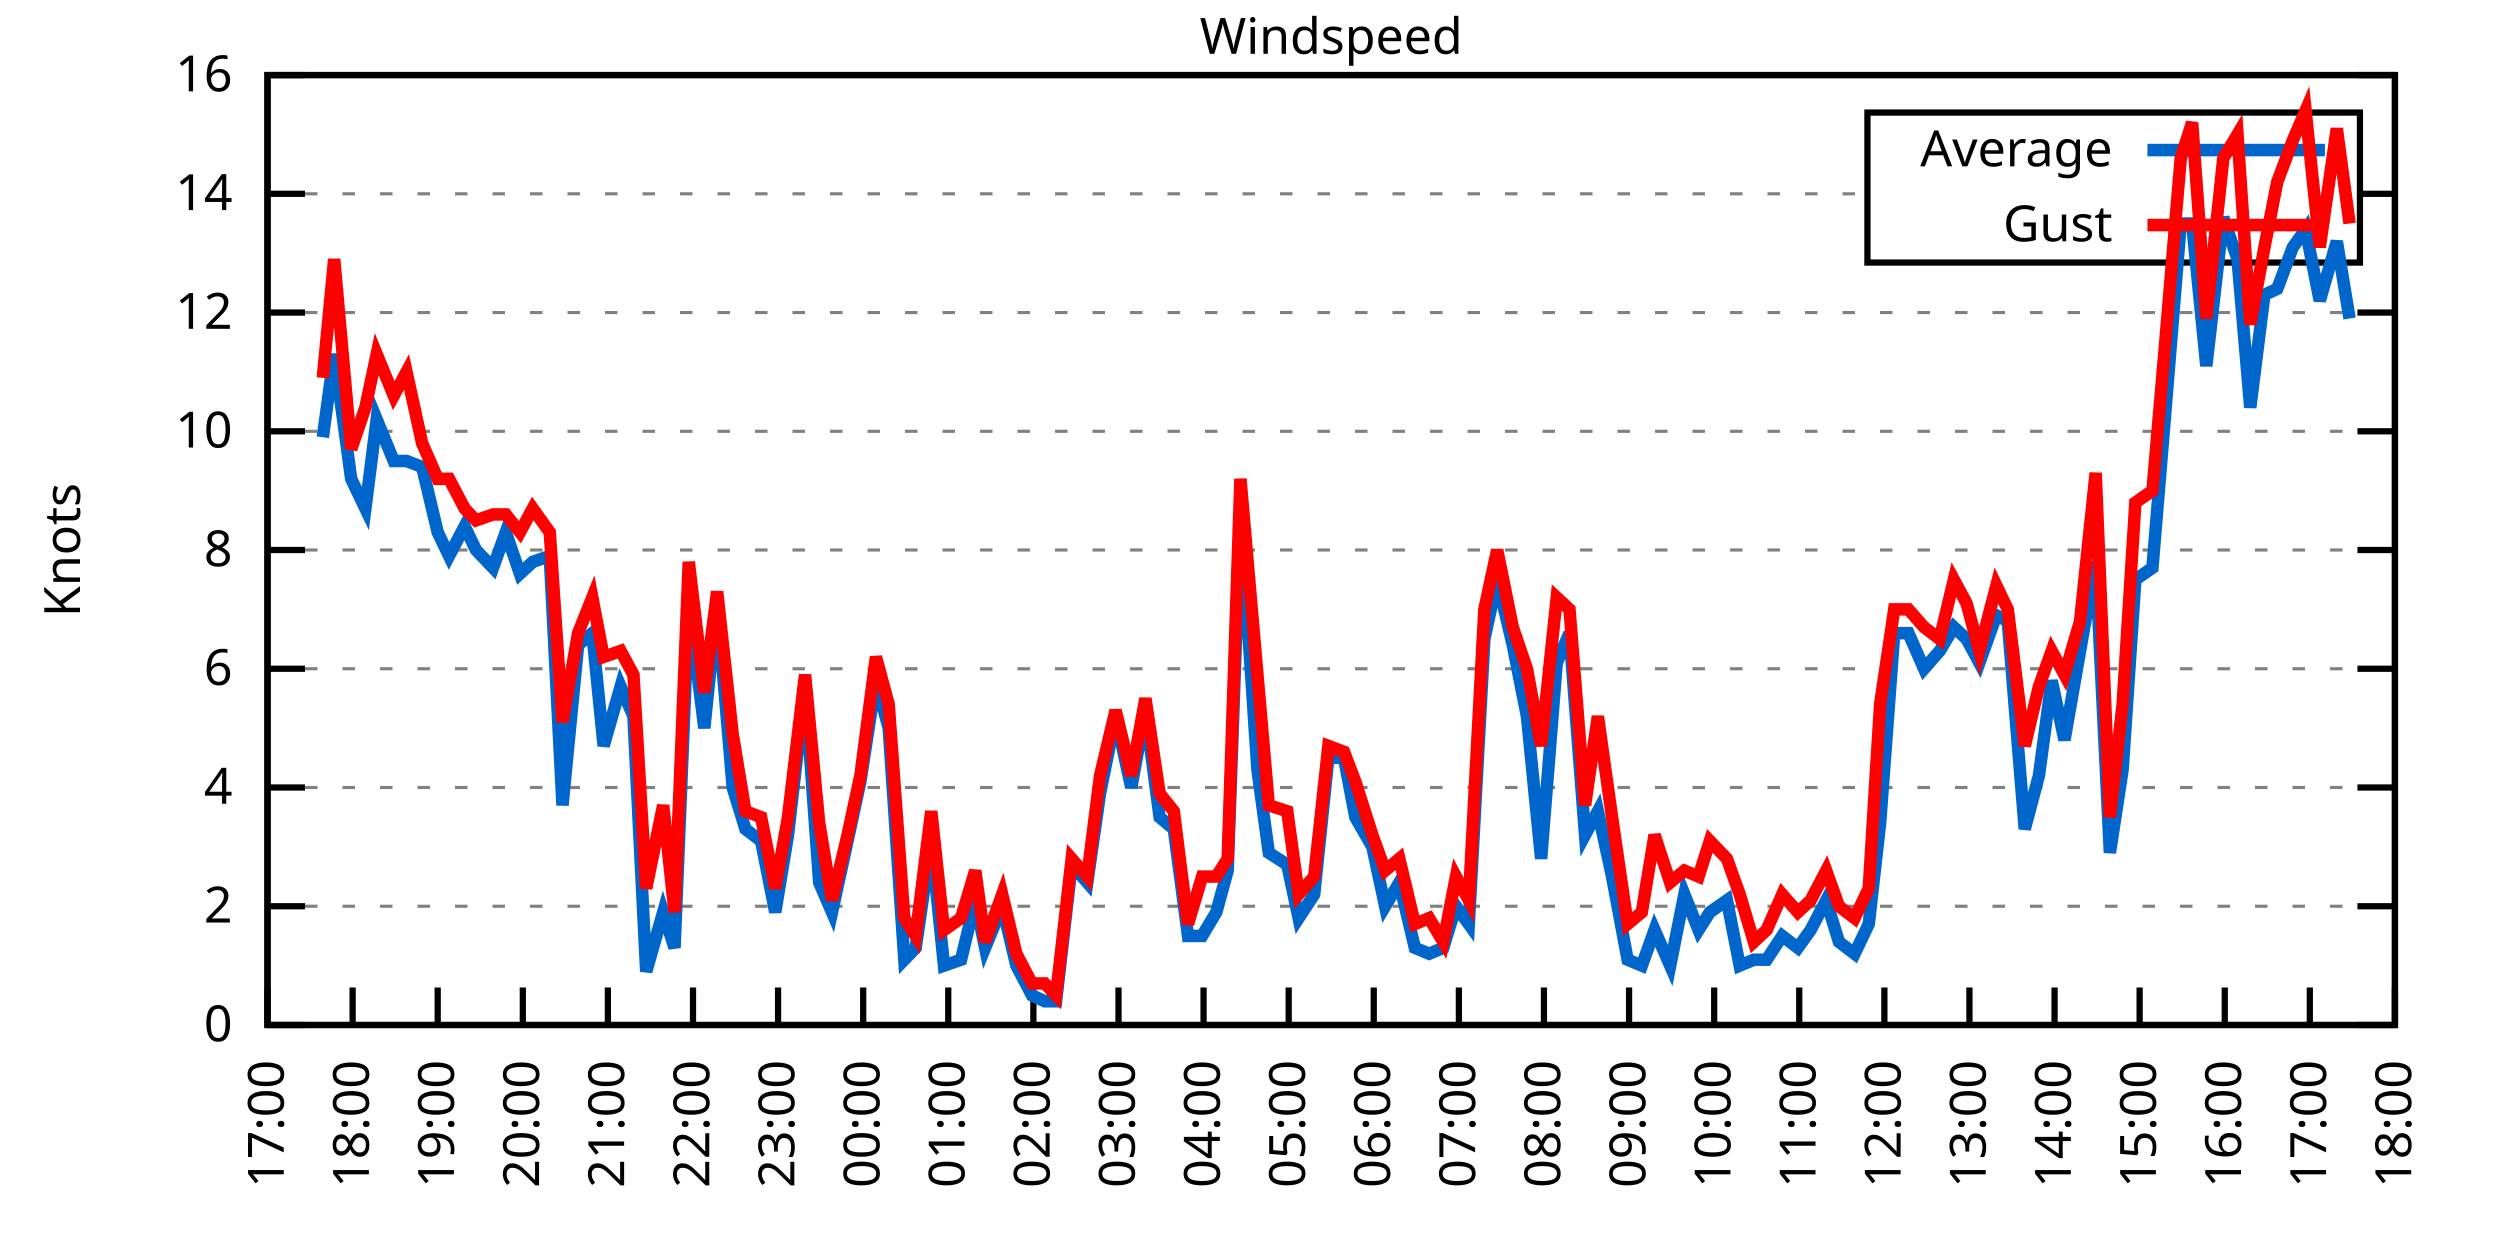
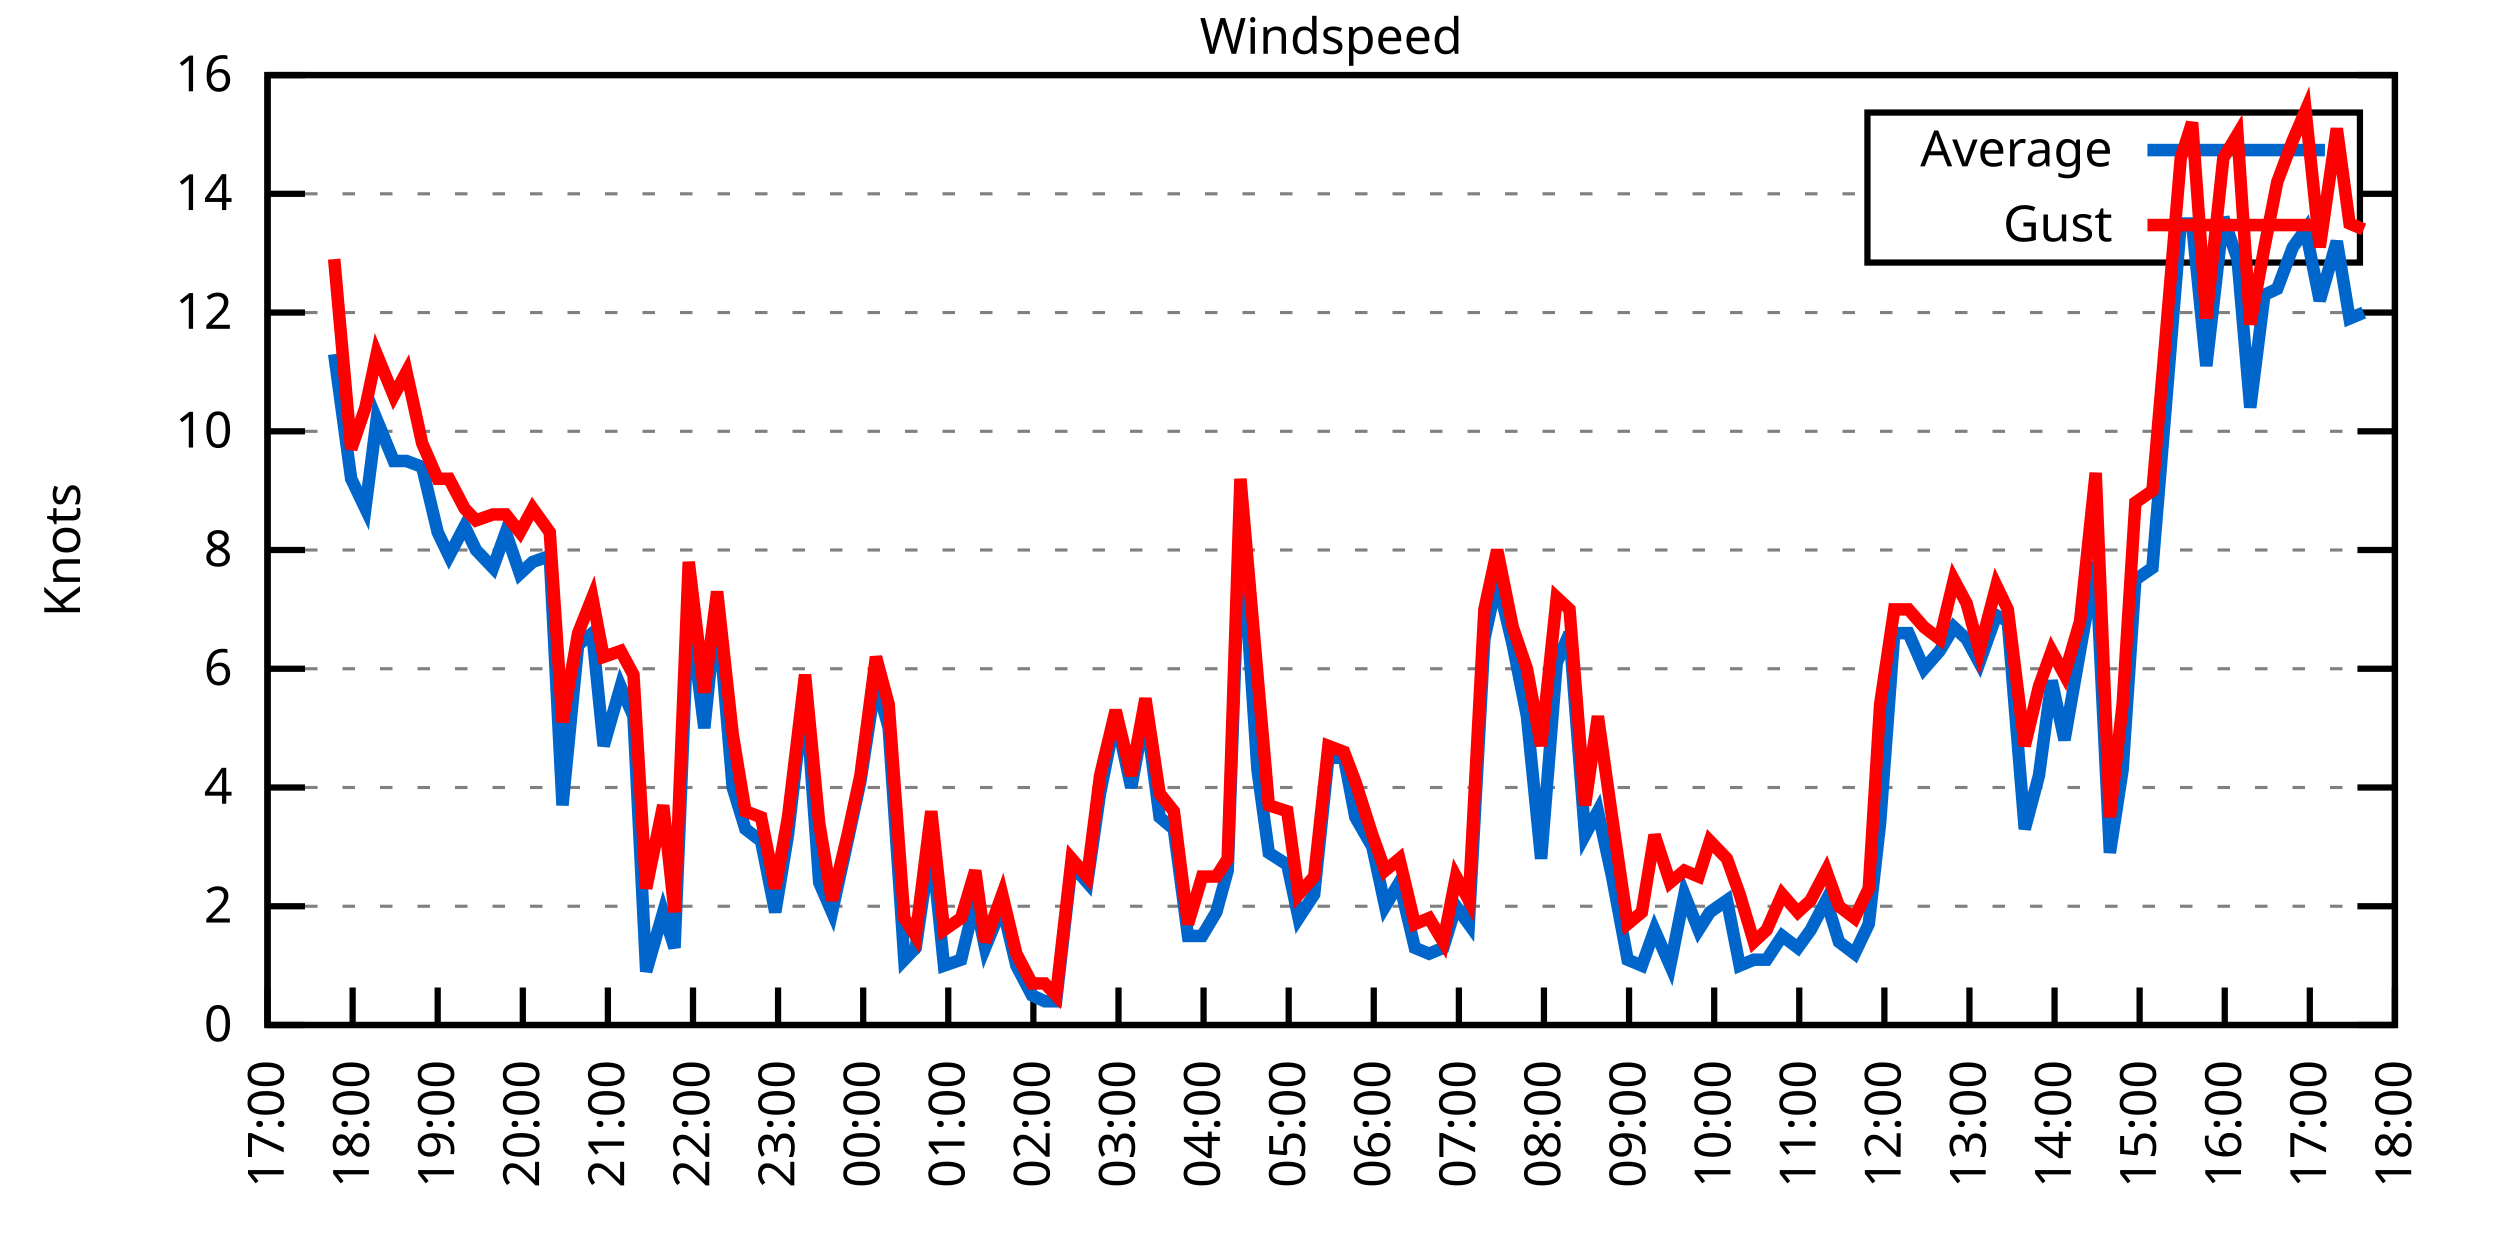
<svg xmlns="http://www.w3.org/2000/svg" xmlns:xlink="http://www.w3.org/1999/xlink" width="400" height="200" viewBox="0 0 400 200">
  <g id="gnuplot_canvas">
    <rect x="0" y="0" width="400" height="200" fill="none" />
    <defs>
      <circle id="gpDot" r="0.5" stroke-width="0.5" stroke="currentColor" />
      <path id="gpPt0" stroke-width="0.333" stroke="currentColor" d="M-1,0 h2 M0,-1 v2" />
      <path id="gpPt1" stroke-width="0.333" stroke="currentColor" d="M-1,-1 L1,1 M1,-1 L-1,1" />
      <path id="gpPt2" stroke-width="0.333" stroke="currentColor" d="M-1,0 L1,0 M0,-1 L0,1 M-1,-1 L1,1 M-1,1 L1,-1" />
      <rect id="gpPt3" stroke-width="0.333" stroke="currentColor" x="-1" y="-1" width="2" height="2" />
      <rect id="gpPt4" stroke-width="0.333" stroke="currentColor" fill="currentColor" x="-1" y="-1" width="2" height="2" />
      <circle id="gpPt5" stroke-width="0.333" stroke="currentColor" cx="0" cy="0" r="1" />
      <use xlink:href="#gpPt5" id="gpPt6" fill="currentColor" stroke="none" />
      <path id="gpPt7" stroke-width="0.333" stroke="currentColor" d="M0,-1.33 L-1.33,0.67 L1.33,0.67 z" />
      <use xlink:href="#gpPt7" id="gpPt8" fill="currentColor" stroke="none" />
      <use xlink:href="#gpPt7" id="gpPt9" stroke="currentColor" transform="rotate(180)" />
      <use xlink:href="#gpPt9" id="gpPt10" fill="currentColor" stroke="none" />
      <use xlink:href="#gpPt3" id="gpPt11" stroke="currentColor" transform="rotate(45)" />
      <use xlink:href="#gpPt11" id="gpPt12" fill="currentColor" stroke="none" />
      <path id="gpPt13" stroke-width="0.333" stroke="currentColor" d="M0,1.330 L1.265,0.411 L0.782,-1.067 L-0.782,-1.076 L-1.265,0.411 z" />
      <use xlink:href="#gpPt13" id="gpPt14" fill="currentColor" stroke="none" />
      <filter id="textbox" filterUnits="objectBoundingBox" x="0" y="0" height="1" width="1">
        <feFlood flood-color="white" flood-opacity="1" result="bgnd" />
        <feComposite in="SourceGraphic" in2="bgnd" operator="atop" />
      </filter>
      <filter id="greybox" filterUnits="objectBoundingBox" x="0" y="0" height="1" width="1">
        <feFlood flood-color="lightgrey" flood-opacity="1" result="grey" />
        <feComposite in="SourceGraphic" in2="grey" operator="atop" />
      </filter>
    </defs>
    <g fill="none" color="white" stroke="currentColor" stroke-width="1.00" stroke-linecap="butt" stroke-linejoin="miter">
</g>
    <g fill="none" color="black" stroke="currentColor" stroke-width="1.00" stroke-linecap="butt" stroke-linejoin="miter">
      <g stroke="none" shape-rendering="crispEdges">
        <polygon fill="rgb(255, 255, 255)" points="42.80,164.00 383.18,164.00 383.18,12.02 42.80,12.02 " />
      </g>
    </g>
    <g fill="none" color="black" stroke="currentColor" stroke-width="1.00" stroke-linecap="butt" stroke-linejoin="miter">
</g>
    <g fill="none" color="black" stroke="black" stroke-width="0.50" stroke-linecap="butt" stroke-linejoin="miter">
</g>
    <g fill="none" color="gray" stroke="currentColor" stroke-width="0.50" stroke-linecap="butt" stroke-linejoin="miter">
      <path stroke="gray" stroke-dasharray="2,4" class="gridline" d="M42.80,164.00 L383.19,164.00  " />
    </g>
    <g fill="none" color="gray" stroke="gray" stroke-width="1.00" stroke-linecap="butt" stroke-linejoin="miter">
</g>
    <g fill="none" color="black" stroke="currentColor" stroke-width="1.00" stroke-linecap="butt" stroke-linejoin="miter">
      <path stroke="black" d="M42.80,164.00 L48.80,164.00 M383.19,164.00 L377.19,164.00  " />
      <g transform="translate(37.20,166.60)" stroke="none" fill="black" font-family="Sans" font-size="8.00" text-anchor="end">
        <text>
          <tspan font-family="Sans"> 0</tspan>
        </text>
      </g>
    </g>
    <g fill="none" color="black" stroke="currentColor" stroke-width="1.00" stroke-linecap="butt" stroke-linejoin="miter">
</g>
    <g fill="none" color="black" stroke="black" stroke-width="0.50" stroke-linecap="butt" stroke-linejoin="miter">
</g>
    <g fill="none" color="gray" stroke="currentColor" stroke-width="0.50" stroke-linecap="butt" stroke-linejoin="miter">
      <path stroke="gray" stroke-dasharray="2,4" class="gridline" d="M42.80,145.00 L383.19,145.00  " />
    </g>
    <g fill="none" color="gray" stroke="gray" stroke-width="1.00" stroke-linecap="butt" stroke-linejoin="miter">
</g>
    <g fill="none" color="black" stroke="currentColor" stroke-width="1.00" stroke-linecap="butt" stroke-linejoin="miter">
      <path stroke="black" d="M42.80,145.00 L48.80,145.00 M383.19,145.00 L377.19,145.00  " />
      <g transform="translate(37.20,147.60)" stroke="none" fill="black" font-family="Sans" font-size="8.00" text-anchor="end">
        <text>
          <tspan font-family="Sans"> 2</tspan>
        </text>
      </g>
    </g>
    <g fill="none" color="black" stroke="currentColor" stroke-width="1.00" stroke-linecap="butt" stroke-linejoin="miter">
</g>
    <g fill="none" color="black" stroke="black" stroke-width="0.50" stroke-linecap="butt" stroke-linejoin="miter">
</g>
    <g fill="none" color="gray" stroke="currentColor" stroke-width="0.50" stroke-linecap="butt" stroke-linejoin="miter">
      <path stroke="gray" stroke-dasharray="2,4" class="gridline" d="M42.80,126.00 L383.19,126.00  " />
    </g>
    <g fill="none" color="gray" stroke="gray" stroke-width="1.00" stroke-linecap="butt" stroke-linejoin="miter">
</g>
    <g fill="none" color="black" stroke="currentColor" stroke-width="1.00" stroke-linecap="butt" stroke-linejoin="miter">
      <path stroke="black" d="M42.80,126.00 L48.80,126.00 M383.19,126.00 L377.19,126.00  " />
      <g transform="translate(37.20,128.60)" stroke="none" fill="black" font-family="Sans" font-size="8.00" text-anchor="end">
        <text>
          <tspan font-family="Sans"> 4</tspan>
        </text>
      </g>
    </g>
    <g fill="none" color="black" stroke="currentColor" stroke-width="1.00" stroke-linecap="butt" stroke-linejoin="miter">
</g>
    <g fill="none" color="black" stroke="black" stroke-width="0.50" stroke-linecap="butt" stroke-linejoin="miter">
</g>
    <g fill="none" color="gray" stroke="currentColor" stroke-width="0.50" stroke-linecap="butt" stroke-linejoin="miter">
      <path stroke="gray" stroke-dasharray="2,4" class="gridline" d="M42.80,107.00 L383.19,107.00  " />
    </g>
    <g fill="none" color="gray" stroke="gray" stroke-width="1.00" stroke-linecap="butt" stroke-linejoin="miter">
</g>
    <g fill="none" color="black" stroke="currentColor" stroke-width="1.00" stroke-linecap="butt" stroke-linejoin="miter">
      <path stroke="black" d="M42.80,107.00 L48.80,107.00 M383.19,107.00 L377.19,107.00  " />
      <g transform="translate(37.20,109.60)" stroke="none" fill="black" font-family="Sans" font-size="8.00" text-anchor="end">
        <text>
          <tspan font-family="Sans"> 6</tspan>
        </text>
      </g>
    </g>
    <g fill="none" color="black" stroke="currentColor" stroke-width="1.00" stroke-linecap="butt" stroke-linejoin="miter">
</g>
    <g fill="none" color="black" stroke="black" stroke-width="0.50" stroke-linecap="butt" stroke-linejoin="miter">
</g>
    <g fill="none" color="gray" stroke="currentColor" stroke-width="0.50" stroke-linecap="butt" stroke-linejoin="miter">
      <path stroke="gray" stroke-dasharray="2,4" class="gridline" d="M42.80,88.00 L383.19,88.00  " />
    </g>
    <g fill="none" color="gray" stroke="gray" stroke-width="1.00" stroke-linecap="butt" stroke-linejoin="miter">
</g>
    <g fill="none" color="black" stroke="currentColor" stroke-width="1.00" stroke-linecap="butt" stroke-linejoin="miter">
      <path stroke="black" d="M42.80,88.00 L48.80,88.00 M383.19,88.00 L377.19,88.00  " />
      <g transform="translate(37.20,90.60)" stroke="none" fill="black" font-family="Sans" font-size="8.00" text-anchor="end">
        <text>
          <tspan font-family="Sans"> 8</tspan>
        </text>
      </g>
    </g>
    <g fill="none" color="black" stroke="currentColor" stroke-width="1.00" stroke-linecap="butt" stroke-linejoin="miter">
</g>
    <g fill="none" color="black" stroke="black" stroke-width="0.50" stroke-linecap="butt" stroke-linejoin="miter">
</g>
    <g fill="none" color="gray" stroke="currentColor" stroke-width="0.50" stroke-linecap="butt" stroke-linejoin="miter">
      <path stroke="gray" stroke-dasharray="2,4" class="gridline" d="M42.80,69.01 L383.19,69.01  " />
    </g>
    <g fill="none" color="gray" stroke="gray" stroke-width="1.00" stroke-linecap="butt" stroke-linejoin="miter">
</g>
    <g fill="none" color="black" stroke="currentColor" stroke-width="1.00" stroke-linecap="butt" stroke-linejoin="miter">
      <path stroke="black" d="M42.80,69.01 L48.80,69.01 M383.19,69.01 L377.19,69.01  " />
      <g transform="translate(37.20,71.61)" stroke="none" fill="black" font-family="Sans" font-size="8.00" text-anchor="end">
        <text>
          <tspan font-family="Sans"> 10</tspan>
        </text>
      </g>
    </g>
    <g fill="none" color="black" stroke="currentColor" stroke-width="1.00" stroke-linecap="butt" stroke-linejoin="miter">
</g>
    <g fill="none" color="black" stroke="black" stroke-width="0.50" stroke-linecap="butt" stroke-linejoin="miter">
</g>
    <g fill="none" color="gray" stroke="currentColor" stroke-width="0.50" stroke-linecap="butt" stroke-linejoin="miter">
      <path stroke="gray" stroke-dasharray="2,4" class="gridline" d="M42.80,50.01 L383.19,50.01  " />
    </g>
    <g fill="none" color="gray" stroke="gray" stroke-width="1.00" stroke-linecap="butt" stroke-linejoin="miter">
</g>
    <g fill="none" color="black" stroke="currentColor" stroke-width="1.00" stroke-linecap="butt" stroke-linejoin="miter">
      <path stroke="black" d="M42.80,50.01 L48.80,50.01 M383.19,50.01 L377.19,50.01  " />
      <g transform="translate(37.20,52.61)" stroke="none" fill="black" font-family="Sans" font-size="8.00" text-anchor="end">
        <text>
          <tspan font-family="Sans"> 12</tspan>
        </text>
      </g>
    </g>
    <g fill="none" color="black" stroke="currentColor" stroke-width="1.00" stroke-linecap="butt" stroke-linejoin="miter">
</g>
    <g fill="none" color="black" stroke="black" stroke-width="0.50" stroke-linecap="butt" stroke-linejoin="miter">
</g>
    <g fill="none" color="gray" stroke="currentColor" stroke-width="0.50" stroke-linecap="butt" stroke-linejoin="miter">
      <path stroke="gray" stroke-dasharray="2,4" class="gridline" d="M42.80,31.01 L298.79,31.01 M377.59,31.01 L383.19,31.01  " />
    </g>
    <g fill="none" color="gray" stroke="gray" stroke-width="1.00" stroke-linecap="butt" stroke-linejoin="miter">
</g>
    <g fill="none" color="black" stroke="currentColor" stroke-width="1.00" stroke-linecap="butt" stroke-linejoin="miter">
      <path stroke="black" d="M42.80,31.01 L48.80,31.01 M383.19,31.01 L377.19,31.01  " />
      <g transform="translate(37.20,33.61)" stroke="none" fill="black" font-family="Sans" font-size="8.00" text-anchor="end">
        <text>
          <tspan font-family="Sans"> 14</tspan>
        </text>
      </g>
    </g>
    <g fill="none" color="black" stroke="currentColor" stroke-width="1.00" stroke-linecap="butt" stroke-linejoin="miter">
</g>
    <g fill="none" color="black" stroke="black" stroke-width="0.50" stroke-linecap="butt" stroke-linejoin="miter">
</g>
    <g fill="none" color="gray" stroke="currentColor" stroke-width="0.50" stroke-linecap="butt" stroke-linejoin="miter">
      <path stroke="gray" stroke-dasharray="2,4" class="gridline" d="M42.80,12.01 L383.19,12.01  " />
    </g>
    <g fill="none" color="gray" stroke="gray" stroke-width="1.00" stroke-linecap="butt" stroke-linejoin="miter">
</g>
    <g fill="none" color="black" stroke="currentColor" stroke-width="1.00" stroke-linecap="butt" stroke-linejoin="miter">
      <path stroke="black" d="M42.80,12.01 L48.80,12.01 M383.19,12.01 L377.19,12.01  " />
      <g transform="translate(37.20,14.61)" stroke="none" fill="black" font-family="Sans" font-size="8.00" text-anchor="end">
        <text>
          <tspan font-family="Sans"> 16</tspan>
        </text>
      </g>
    </g>
    <g fill="none" color="black" stroke="currentColor" stroke-width="1.00" stroke-linecap="butt" stroke-linejoin="miter">
      <path stroke="black" d="M42.80,164.00 L42.80,158.00  " />
      <g transform="translate(45.40,169.60) rotate(270.00)" stroke="none" fill="black" font-family="Sans" font-size="8.00" text-anchor="end">
        <text>
          <tspan font-family="Sans">17:00</tspan>
        </text>
      </g>
    </g>
    <g fill="none" color="black" stroke="currentColor" stroke-width="1.00" stroke-linecap="butt" stroke-linejoin="miter">
      <path stroke="black" d="M56.42,164.00 L56.42,158.00  " />
      <g transform="translate(59.02,169.60) rotate(270.00)" stroke="none" fill="black" font-family="Sans" font-size="8.00" text-anchor="end">
        <text>
          <tspan font-family="Sans">18:00</tspan>
        </text>
      </g>
    </g>
    <g fill="none" color="black" stroke="currentColor" stroke-width="1.00" stroke-linecap="butt" stroke-linejoin="miter">
      <path stroke="black" d="M70.03,164.00 L70.03,158.00  " />
      <g transform="translate(72.63,169.60) rotate(270.00)" stroke="none" fill="black" font-family="Sans" font-size="8.00" text-anchor="end">
        <text>
          <tspan font-family="Sans">19:00</tspan>
        </text>
      </g>
    </g>
    <g fill="none" color="black" stroke="currentColor" stroke-width="1.00" stroke-linecap="butt" stroke-linejoin="miter">
      <path stroke="black" d="M83.65,164.00 L83.65,158.00  " />
      <g transform="translate(86.25,169.60) rotate(270.00)" stroke="none" fill="black" font-family="Sans" font-size="8.00" text-anchor="end">
        <text>
          <tspan font-family="Sans">20:00</tspan>
        </text>
      </g>
    </g>
    <g fill="none" color="black" stroke="currentColor" stroke-width="1.00" stroke-linecap="butt" stroke-linejoin="miter">
      <path stroke="black" d="M97.26,164.00 L97.26,158.00  " />
      <g transform="translate(99.86,169.60) rotate(270.00)" stroke="none" fill="black" font-family="Sans" font-size="8.00" text-anchor="end">
        <text>
          <tspan font-family="Sans">21:00</tspan>
        </text>
      </g>
    </g>
    <g fill="none" color="black" stroke="currentColor" stroke-width="1.00" stroke-linecap="butt" stroke-linejoin="miter">
      <path stroke="black" d="M110.88,164.00 L110.88,158.00  " />
      <g transform="translate(113.48,169.60) rotate(270.00)" stroke="none" fill="black" font-family="Sans" font-size="8.00" text-anchor="end">
        <text>
          <tspan font-family="Sans">22:00</tspan>
        </text>
      </g>
    </g>
    <g fill="none" color="black" stroke="currentColor" stroke-width="1.00" stroke-linecap="butt" stroke-linejoin="miter">
      <path stroke="black" d="M124.49,164.00 L124.49,158.00  " />
      <g transform="translate(127.09,169.60) rotate(270.00)" stroke="none" fill="black" font-family="Sans" font-size="8.00" text-anchor="end">
        <text>
          <tspan font-family="Sans">23:00</tspan>
        </text>
      </g>
    </g>
    <g fill="none" color="black" stroke="currentColor" stroke-width="1.00" stroke-linecap="butt" stroke-linejoin="miter">
      <path stroke="black" d="M138.11,164.00 L138.11,158.00  " />
      <g transform="translate(140.71,169.60) rotate(270.00)" stroke="none" fill="black" font-family="Sans" font-size="8.00" text-anchor="end">
        <text>
          <tspan font-family="Sans">00:00</tspan>
        </text>
      </g>
    </g>
    <g fill="none" color="black" stroke="currentColor" stroke-width="1.00" stroke-linecap="butt" stroke-linejoin="miter">
      <path stroke="black" d="M151.72,164.00 L151.72,158.00  " />
      <g transform="translate(154.32,169.60) rotate(270.00)" stroke="none" fill="black" font-family="Sans" font-size="8.00" text-anchor="end">
        <text>
          <tspan font-family="Sans">01:00</tspan>
        </text>
      </g>
    </g>
    <g fill="none" color="black" stroke="currentColor" stroke-width="1.00" stroke-linecap="butt" stroke-linejoin="miter">
      <path stroke="black" d="M165.34,164.00 L165.34,158.00  " />
      <g transform="translate(167.94,169.60) rotate(270.00)" stroke="none" fill="black" font-family="Sans" font-size="8.00" text-anchor="end">
        <text>
          <tspan font-family="Sans">02:00</tspan>
        </text>
      </g>
    </g>
    <g fill="none" color="black" stroke="currentColor" stroke-width="1.00" stroke-linecap="butt" stroke-linejoin="miter">
      <path stroke="black" d="M178.96,164.00 L178.96,158.00  " />
      <g transform="translate(181.56,169.60) rotate(270.00)" stroke="none" fill="black" font-family="Sans" font-size="8.00" text-anchor="end">
        <text>
          <tspan font-family="Sans">03:00</tspan>
        </text>
      </g>
    </g>
    <g fill="none" color="black" stroke="currentColor" stroke-width="1.00" stroke-linecap="butt" stroke-linejoin="miter">
      <path stroke="black" d="M192.57,164.00 L192.57,158.00  " />
      <g transform="translate(195.17,169.60) rotate(270.00)" stroke="none" fill="black" font-family="Sans" font-size="8.00" text-anchor="end">
        <text>
          <tspan font-family="Sans">04:00</tspan>
        </text>
      </g>
    </g>
    <g fill="none" color="black" stroke="currentColor" stroke-width="1.00" stroke-linecap="butt" stroke-linejoin="miter">
      <path stroke="black" d="M206.19,164.00 L206.19,158.00  " />
      <g transform="translate(208.79,169.60) rotate(270.00)" stroke="none" fill="black" font-family="Sans" font-size="8.00" text-anchor="end">
        <text>
          <tspan font-family="Sans">05:00</tspan>
        </text>
      </g>
    </g>
    <g fill="none" color="black" stroke="currentColor" stroke-width="1.00" stroke-linecap="butt" stroke-linejoin="miter">
      <path stroke="black" d="M219.80,164.00 L219.80,158.00  " />
      <g transform="translate(222.40,169.60) rotate(270.00)" stroke="none" fill="black" font-family="Sans" font-size="8.00" text-anchor="end">
        <text>
          <tspan font-family="Sans">06:00</tspan>
        </text>
      </g>
    </g>
    <g fill="none" color="black" stroke="currentColor" stroke-width="1.00" stroke-linecap="butt" stroke-linejoin="miter">
      <path stroke="black" d="M233.42,164.00 L233.42,158.00  " />
      <g transform="translate(236.02,169.60) rotate(270.00)" stroke="none" fill="black" font-family="Sans" font-size="8.00" text-anchor="end">
        <text>
          <tspan font-family="Sans">07:00</tspan>
        </text>
      </g>
    </g>
    <g fill="none" color="black" stroke="currentColor" stroke-width="1.00" stroke-linecap="butt" stroke-linejoin="miter">
      <path stroke="black" d="M247.03,164.00 L247.03,158.00  " />
      <g transform="translate(249.63,169.60) rotate(270.00)" stroke="none" fill="black" font-family="Sans" font-size="8.00" text-anchor="end">
        <text>
          <tspan font-family="Sans">08:00</tspan>
        </text>
      </g>
    </g>
    <g fill="none" color="black" stroke="currentColor" stroke-width="1.00" stroke-linecap="butt" stroke-linejoin="miter">
      <path stroke="black" d="M260.65,164.00 L260.65,158.00  " />
      <g transform="translate(263.25,169.60) rotate(270.00)" stroke="none" fill="black" font-family="Sans" font-size="8.00" text-anchor="end">
        <text>
          <tspan font-family="Sans">09:00</tspan>
        </text>
      </g>
    </g>
    <g fill="none" color="black" stroke="currentColor" stroke-width="1.00" stroke-linecap="butt" stroke-linejoin="miter">
      <path stroke="black" d="M274.27,164.00 L274.27,158.00  " />
      <g transform="translate(276.87,169.60) rotate(270.00)" stroke="none" fill="black" font-family="Sans" font-size="8.00" text-anchor="end">
        <text>
          <tspan font-family="Sans">10:00</tspan>
        </text>
      </g>
    </g>
    <g fill="none" color="black" stroke="currentColor" stroke-width="1.00" stroke-linecap="butt" stroke-linejoin="miter">
      <path stroke="black" d="M287.88,164.00 L287.88,158.00  " />
      <g transform="translate(290.48,169.60) rotate(270.00)" stroke="none" fill="black" font-family="Sans" font-size="8.00" text-anchor="end">
        <text>
          <tspan font-family="Sans">11:00</tspan>
        </text>
      </g>
    </g>
    <g fill="none" color="black" stroke="currentColor" stroke-width="1.00" stroke-linecap="butt" stroke-linejoin="miter">
      <path stroke="black" d="M301.50,164.00 L301.50,158.00  " />
      <g transform="translate(304.10,169.60) rotate(270.00)" stroke="none" fill="black" font-family="Sans" font-size="8.00" text-anchor="end">
        <text>
          <tspan font-family="Sans">12:00</tspan>
        </text>
      </g>
    </g>
    <g fill="none" color="black" stroke="currentColor" stroke-width="1.00" stroke-linecap="butt" stroke-linejoin="miter">
      <path stroke="black" d="M315.11,164.00 L315.11,158.00  " />
      <g transform="translate(317.71,169.60) rotate(270.00)" stroke="none" fill="black" font-family="Sans" font-size="8.00" text-anchor="end">
        <text>
          <tspan font-family="Sans">13:00</tspan>
        </text>
      </g>
    </g>
    <g fill="none" color="black" stroke="currentColor" stroke-width="1.00" stroke-linecap="butt" stroke-linejoin="miter">
      <path stroke="black" d="M328.73,164.00 L328.73,158.00  " />
      <g transform="translate(331.33,169.60) rotate(270.00)" stroke="none" fill="black" font-family="Sans" font-size="8.00" text-anchor="end">
        <text>
          <tspan font-family="Sans">14:00</tspan>
        </text>
      </g>
    </g>
    <g fill="none" color="black" stroke="currentColor" stroke-width="1.00" stroke-linecap="butt" stroke-linejoin="miter">
      <path stroke="black" d="M342.34,164.00 L342.34,158.00  " />
      <g transform="translate(344.94,169.60) rotate(270.00)" stroke="none" fill="black" font-family="Sans" font-size="8.00" text-anchor="end">
        <text>
          <tspan font-family="Sans">15:00</tspan>
        </text>
      </g>
    </g>
    <g fill="none" color="black" stroke="currentColor" stroke-width="1.00" stroke-linecap="butt" stroke-linejoin="miter">
      <path stroke="black" d="M355.96,164.00 L355.96,158.00  " />
      <g transform="translate(358.56,169.60) rotate(270.00)" stroke="none" fill="black" font-family="Sans" font-size="8.00" text-anchor="end">
        <text>
          <tspan font-family="Sans">16:00</tspan>
        </text>
      </g>
    </g>
    <g fill="none" color="black" stroke="currentColor" stroke-width="1.00" stroke-linecap="butt" stroke-linejoin="miter">
      <path stroke="black" d="M369.57,164.00 L369.57,158.00  " />
      <g transform="translate(372.17,169.60) rotate(270.00)" stroke="none" fill="black" font-family="Sans" font-size="8.00" text-anchor="end">
        <text>
          <tspan font-family="Sans">17:00</tspan>
        </text>
      </g>
    </g>
    <g fill="none" color="black" stroke="currentColor" stroke-width="1.00" stroke-linecap="butt" stroke-linejoin="miter">
      <path stroke="black" d="M383.19,164.00 L383.19,158.00  " />
      <g transform="translate(385.79,169.60) rotate(270.00)" stroke="none" fill="black" font-family="Sans" font-size="8.00" text-anchor="end">
        <text>
          <tspan font-family="Sans">18:00</tspan>
        </text>
      </g>
    </g>
    <g fill="none" color="black" stroke="currentColor" stroke-width="1.00" stroke-linecap="butt" stroke-linejoin="miter">
</g>
    <g fill="none" color="black" stroke="currentColor" stroke-width="1.00" stroke-linecap="butt" stroke-linejoin="miter">
      <path stroke="black" d="M42.80,12.01 L42.80,164.00 L383.19,164.00 L383.19,12.01 L42.80,12.01 Z  " />
    </g>
    <g fill="none" color="black" stroke="currentColor" stroke-width="1.00" stroke-linecap="butt" stroke-linejoin="miter">
</g>
    <g fill="none" color="black" stroke="currentColor" stroke-width="1.00" stroke-linecap="butt" stroke-linejoin="miter">
      <path stroke="black" d="M298.79,42.01 L298.79,18.01 L377.59,18.01 L377.59,42.01 L298.79,42.01 Z  " />
    </g>
    <g id="Windspeed_plot_1">
      <g fill="none" color="white" stroke="black" stroke-width="2.00" stroke-linecap="butt" stroke-linejoin="miter">
</g>
      <g fill="none" color="black" stroke="currentColor" stroke-width="2.00" stroke-linecap="butt" stroke-linejoin="miter">
        <g transform="translate(337.99,26.61)" stroke="none" fill="black" font-family="Sans" font-size="8.00" text-anchor="end">
          <text>
            <tspan font-family="Sans">Average</tspan>
          </text>
        </g>
      </g>
      <g fill="none" color="black" stroke="currentColor" stroke-width="2.00" stroke-linecap="butt" stroke-linejoin="miter">
-         <path stroke="rgb(  0, 102, 204)" d="M343.59,24.01 L371.99,24.01 M51.65,69.96 L53.47,56.66 L56.19,76.61 L58.46,81.36 L60.27,67.11 L63.00,73.76   L65.04,73.76 L67.54,74.71 L70.03,85.16 L71.85,88.95 L74.34,84.21 L76.16,88.00 L78.88,90.85 L80.92,85.16   L83.19,91.80 L85.24,89.90 L87.96,88.95 L90.00,128.85 L92.50,103.20 L94.77,101.30 L96.58,119.35 L99.30,109.85   L101.35,114.60 L103.39,155.45 L106.11,145.95 L107.93,151.65 L110.20,96.55 L112.69,116.50 L114.74,96.55 L117.23,126.00   L119.27,132.65 L121.77,134.55 L124.04,145.95 L126.08,133.60 L128.81,109.85 L131.07,141.20 L133.12,145.95 L135.61,134.55   L137.66,125.05 L140.15,108.90 L142.19,116.50 L144.69,153.55 L146.51,151.65 L149.00,134.55 L151.04,154.50 L153.77,153.55   L156.04,144.05 L157.62,151.65 L160.35,145.00 L162.62,154.50 L165.11,159.25 L167.16,160.20 L168.97,160.20 L171.47,138.35   L173.96,141.20 L176.01,126.95 L178.50,114.60 L181.00,126.00 L183.27,113.65 L185.54,130.75 L187.81,132.65 L190.08,149.75   L192.34,149.75 L194.61,145.95 L196.43,139.30 L198.47,82.31 L201.19,123.15 L203.01,136.45 L205.96,138.35 L207.78,146.90   L210.27,143.10 L212.54,121.25 L215.04,121.25 L216.85,130.75 L219.58,135.50 L221.62,145.00 L223.89,141.20 L226.38,151.65   L228.65,152.60 L230.92,151.65 L232.96,145.00 L235.01,147.85 L237.50,102.25 L239.55,92.75 L242.04,103.20 L244.31,114.60   L246.58,137.40 L249.08,106.05 L251.12,101.30 L253.61,133.60 L255.66,129.80 L257.93,140.25 L260.42,153.55 L262.69,154.50   L264.73,148.80 L267.23,154.50 L269.50,143.10 L271.77,148.80 L273.58,145.95 L276.31,144.05 L278.35,154.50 L280.62,153.55   L282.66,153.55 L285.16,149.75 L287.65,151.65 L289.70,148.80 L292.19,144.05 L294.23,150.70 L296.73,152.60 L299.00,147.85   L300.82,131.70 L303.08,101.30 L305.35,101.30 L307.85,107.00 L310.35,104.15 L312.62,100.35 L314.66,102.25 L316.70,106.05   L319.42,98.45 L321.24,99.40 L323.96,132.65 L326.23,124.10 L328.27,108.90 L330.32,118.40 L332.81,104.15 L335.31,89.90   L337.58,136.45 L339.62,123.15 L341.66,92.75 L344.39,90.85 L346.20,69.01 L348.92,35.76 L350.74,35.76 L353.01,58.56   L355.73,34.81 L358.00,41.46 L360.04,65.21 L362.31,47.16 L364.36,46.21 L366.85,39.56 L368.89,36.71 L371.16,48.11   L373.89,38.61 L375.93,50.96  " />
+         <path stroke="rgb(  0, 102, 204)" d="M343.59,24.01 L371.99,24.01 M53.47,56.66 L56.19,76.61 L58.46,81.36 L60.27,67.11 L63.00,73.76 L65.04,73.76   L67.54,74.71 L70.03,85.16 L71.85,88.95 L74.34,84.21 L76.16,88.00 L78.88,90.85 L80.92,85.16 L83.19,91.80   L85.24,89.90 L87.96,88.95 L90.00,128.85 L92.50,103.20 L94.77,101.30 L96.58,119.35 L99.30,109.85 L101.35,114.60   L103.39,155.45 L106.11,145.95 L107.93,151.65 L110.20,96.55 L112.69,116.50 L114.74,96.55 L117.23,126.00 L119.27,132.65   L121.77,134.55 L124.04,145.95 L126.08,133.60 L128.81,109.85 L131.07,141.20 L133.12,145.95 L135.61,134.55 L137.66,125.05   L140.15,108.90 L142.19,116.50 L144.69,153.55 L146.51,151.65 L149.00,134.55 L151.04,154.50 L153.77,153.55 L156.04,144.05   L157.62,151.65 L160.35,145.00 L162.62,154.50 L165.11,159.25 L167.16,160.20 L168.97,160.20 L171.47,138.35 L173.96,141.20   L176.01,126.95 L178.50,114.60 L181.00,126.00 L183.27,113.65 L185.54,130.75 L187.81,132.65 L190.08,149.75 L192.34,149.75   L194.61,145.95 L196.43,139.30 L198.47,82.31 L201.19,123.15 L203.01,136.45 L205.96,138.35 L207.78,146.90 L210.27,143.10   L212.54,121.25 L215.04,121.25 L216.85,130.75 L219.58,135.50 L221.62,145.00 L223.89,141.20 L226.38,151.65 L228.65,152.60   L230.92,151.65 L232.96,145.00 L235.01,147.85 L237.50,102.25 L239.55,92.75 L242.04,103.20 L244.31,114.60 L246.58,137.40   L249.08,106.05 L251.12,101.30 L253.61,133.60 L255.66,129.80 L257.93,140.25 L260.42,153.55 L262.69,154.50 L264.73,148.80   L267.23,154.50 L269.50,143.10 L271.77,148.80 L273.58,145.95 L276.31,144.05 L278.35,154.50 L280.62,153.55 L282.66,153.55   L285.16,149.75 L287.65,151.65 L289.70,148.80 L292.19,144.05 L294.23,150.70 L296.73,152.60 L299.00,147.85 L300.82,131.70   L303.08,101.30 L305.35,101.30 L307.85,107.00 L310.35,104.15 L312.62,100.35 L314.66,102.25 L316.70,106.05 L319.42,98.45   L321.24,99.40 L323.96,132.65 L326.23,124.10 L328.27,108.90 L330.32,118.40 L332.81,104.15 L335.31,89.90 L337.58,136.45   L339.62,123.15 L341.66,92.75 L344.39,90.85 L346.20,69.01 L348.92,35.76 L350.74,35.76 L353.01,58.56 L355.73,34.81   L358.00,41.46 L360.04,65.21 L362.31,47.16 L364.36,46.21 L366.85,39.56 L368.89,36.71 L371.16,48.11 L373.89,38.61   L375.93,50.96 L378.20,50.01  " />
      </g>
    </g>
    <g id="Windspeed_plot_2">
      <g fill="none" color="black" stroke="currentColor" stroke-width="2.00" stroke-linecap="butt" stroke-linejoin="miter">
        <g transform="translate(337.99,38.61)" stroke="none" fill="black" font-family="Sans" font-size="8.00" text-anchor="end">
          <text>
            <tspan font-family="Sans">Gust</tspan>
          </text>
        </g>
      </g>
      <g fill="none" color="black" stroke="currentColor" stroke-width="2.00" stroke-linecap="butt" stroke-linejoin="miter">
-         <path stroke="rgb(255,   0,   0)" d="M343.59,36.01 L371.99,36.01 M51.65,60.46 L53.47,41.46 L56.19,71.86 L58.46,65.21 L60.27,56.66 L63.00,63.31   L65.04,59.51 L67.54,70.91 L70.03,76.61 L71.85,76.61 L74.34,81.36 L76.16,83.26 L78.88,82.31 L80.92,82.31   L83.19,85.16 L85.24,81.36 L87.96,85.16 L90.00,115.55 L92.50,101.30 L94.77,95.60 L96.58,105.10 L99.30,104.15   L101.35,107.95 L103.39,142.15 L106.11,128.85 L107.93,145.95 L110.20,89.90 L112.69,110.80 L114.74,94.65 L117.23,117.45   L119.27,129.80 L121.77,130.75 L124.04,142.15 L126.08,130.75 L128.81,107.95 L131.07,131.70 L133.12,144.05 L135.61,133.60   L137.66,124.10 L140.15,105.10 L142.19,112.70 L144.69,146.90 L146.51,149.75 L149.00,129.80 L151.04,148.80 L153.77,146.90   L156.04,139.30 L157.62,150.70 L160.35,143.10 L162.62,152.60 L165.11,157.35 L167.16,157.35 L168.97,159.25 L171.47,137.40   L173.96,140.25 L176.01,124.10 L178.50,113.65 L181.00,124.10 L183.27,111.75 L185.54,126.95 L187.81,129.80 L190.08,147.85   L192.34,140.25 L194.61,140.25 L196.43,137.40 L198.47,76.61 L201.19,107.95 L203.01,128.85 L205.96,129.80 L207.78,143.10   L210.27,140.25 L212.54,119.35 L215.04,120.30 L216.85,125.05 L219.58,133.60 L221.62,139.30 L223.89,137.40 L226.38,147.85   L228.65,146.90 L230.92,150.70 L232.96,140.25 L235.01,144.05 L237.50,97.50 L239.55,88.00 L242.04,100.35 L244.31,107.00   L246.58,119.35 L249.08,95.60 L251.12,97.50 L253.61,128.85 L255.66,114.60 L257.93,130.75 L260.42,147.85 L262.69,145.95   L264.73,133.60 L267.23,141.20 L269.50,139.30 L271.77,140.25 L273.58,134.55 L276.31,137.40 L278.35,143.10 L280.62,150.70   L282.66,148.80 L285.16,143.10 L287.65,145.95 L289.70,144.05 L292.19,139.30 L294.23,145.00 L296.73,146.90 L299.00,142.15   L300.82,112.70 L303.08,97.50 L305.35,97.50 L307.85,100.35 L310.35,102.25 L312.62,92.75 L314.66,96.55 L316.70,104.15   L319.42,93.70 L321.24,97.50 L323.96,119.35 L326.23,109.85 L328.27,104.15 L330.32,107.95 L332.81,99.40 L335.31,75.66   L337.58,130.75 L339.62,112.70 L341.66,80.41 L344.39,78.51 L346.20,57.61 L348.92,25.31 L350.74,19.61 L353.01,50.96   L355.73,25.31 L358.00,21.51 L360.04,51.91 L362.31,39.56 L364.36,29.11 L366.85,22.46 L368.89,17.71 L371.16,39.56   L373.89,20.56 L375.93,35.76  " />
+         <path stroke="rgb(255,   0,   0)" d="M343.59,36.01 L371.99,36.01 M53.47,41.46 L56.19,71.86 L58.46,65.21 L60.27,56.66 L63.00,63.31 L65.04,59.51   L67.54,70.91 L70.03,76.61 L71.85,76.61 L74.34,81.36 L76.16,83.26 L78.88,82.31 L80.92,82.31 L83.19,85.16   L85.24,81.36 L87.96,85.16 L90.00,115.55 L92.50,101.30 L94.77,95.60 L96.58,105.10 L99.30,104.15 L101.35,107.95   L103.39,142.15 L106.11,128.85 L107.93,145.95 L110.20,89.90 L112.69,110.80 L114.74,94.65 L117.23,117.45 L119.27,129.80   L121.77,130.75 L124.04,142.15 L126.08,130.75 L128.81,107.95 L131.07,131.70 L133.12,144.05 L135.61,133.60 L137.66,124.10   L140.15,105.10 L142.19,112.70 L144.69,146.90 L146.51,149.75 L149.00,129.80 L151.04,148.80 L153.77,146.90 L156.04,139.30   L157.62,150.70 L160.35,143.10 L162.62,152.60 L165.11,157.35 L167.16,157.35 L168.97,159.25 L171.47,137.40 L173.96,140.25   L176.01,124.10 L178.50,113.65 L181.00,124.10 L183.27,111.75 L185.54,126.95 L187.81,129.80 L190.08,147.85 L192.34,140.25   L194.61,140.25 L196.43,137.40 L198.47,76.61 L201.19,107.95 L203.01,128.85 L205.96,129.80 L207.78,143.10 L210.27,140.25   L212.54,119.35 L215.04,120.30 L216.85,125.05 L219.58,133.60 L221.62,139.30 L223.89,137.40 L226.38,147.85 L228.65,146.90   L230.92,150.70 L232.96,140.25 L235.01,144.05 L237.50,97.50 L239.55,88.00 L242.04,100.35 L244.31,107.00 L246.58,119.35   L249.08,95.60 L251.12,97.50 L253.61,128.85 L255.66,114.60 L257.93,130.75 L260.42,147.85 L262.69,145.95 L264.73,133.60   L267.23,141.20 L269.50,139.30 L271.77,140.25 L273.58,134.55 L276.31,137.40 L278.35,143.10 L280.62,150.70 L282.66,148.80   L285.16,143.10 L287.65,145.95 L289.70,144.05 L292.19,139.30 L294.23,145.00 L296.73,146.90 L299.00,142.15 L300.82,112.70   L303.08,97.50 L305.35,97.50 L307.85,100.35 L310.35,102.25 L312.62,92.75 L314.66,96.55 L316.70,104.15 L319.42,93.70   L321.24,97.50 L323.96,119.35 L326.23,109.85 L328.27,104.15 L330.32,107.95 L332.81,99.40 L335.31,75.66 L337.58,130.75   L339.62,112.70 L341.66,80.41 L344.39,78.51 L346.20,57.61 L348.92,25.31 L350.74,19.61 L353.01,50.96 L355.73,25.31   L358.00,21.51 L360.04,51.91 L362.31,39.56 L364.36,29.11 L366.85,22.46 L368.89,17.71 L371.16,39.56 L373.89,20.56   L375.93,35.76 L378.20,36.71  " />
      </g>
    </g>
    <g fill="none" color="black" stroke="currentColor" stroke-width="2.00" stroke-linecap="butt" stroke-linejoin="miter">
</g>
    <g fill="none" color="black" stroke="black" stroke-width="1.00" stroke-linecap="butt" stroke-linejoin="miter">
</g>
    <g fill="none" color="black" stroke="currentColor" stroke-width="1.00" stroke-linecap="butt" stroke-linejoin="miter">
      <path stroke="black" d="M42.80,12.01 L42.80,164.00 L383.19,164.00 L383.19,12.01 L42.80,12.01 Z  " />
      <g transform="translate(12.80,88.01) rotate(270.00)" stroke="none" fill="black" font-family="Sans" font-size="8.00" text-anchor="middle">
        <text>
          <tspan font-family="Sans">Knots</tspan>
        </text>
      </g>
    </g>
    <g fill="none" color="black" stroke="currentColor" stroke-width="1.00" stroke-linecap="butt" stroke-linejoin="miter">
</g>
    <g fill="none" color="black" stroke="currentColor" stroke-width="1.00" stroke-linecap="butt" stroke-linejoin="miter">
      <g transform="translate(212.99,8.61)" stroke="none" fill="black" font-family="Sans" font-size="8.00" text-anchor="middle">
        <text>
          <tspan font-family="Sans">Windspeed</tspan>
        </text>
      </g>
    </g>
    <g fill="none" color="black" stroke="currentColor" stroke-width="1.00" stroke-linecap="butt" stroke-linejoin="miter">
</g>
  </g>
</svg>
